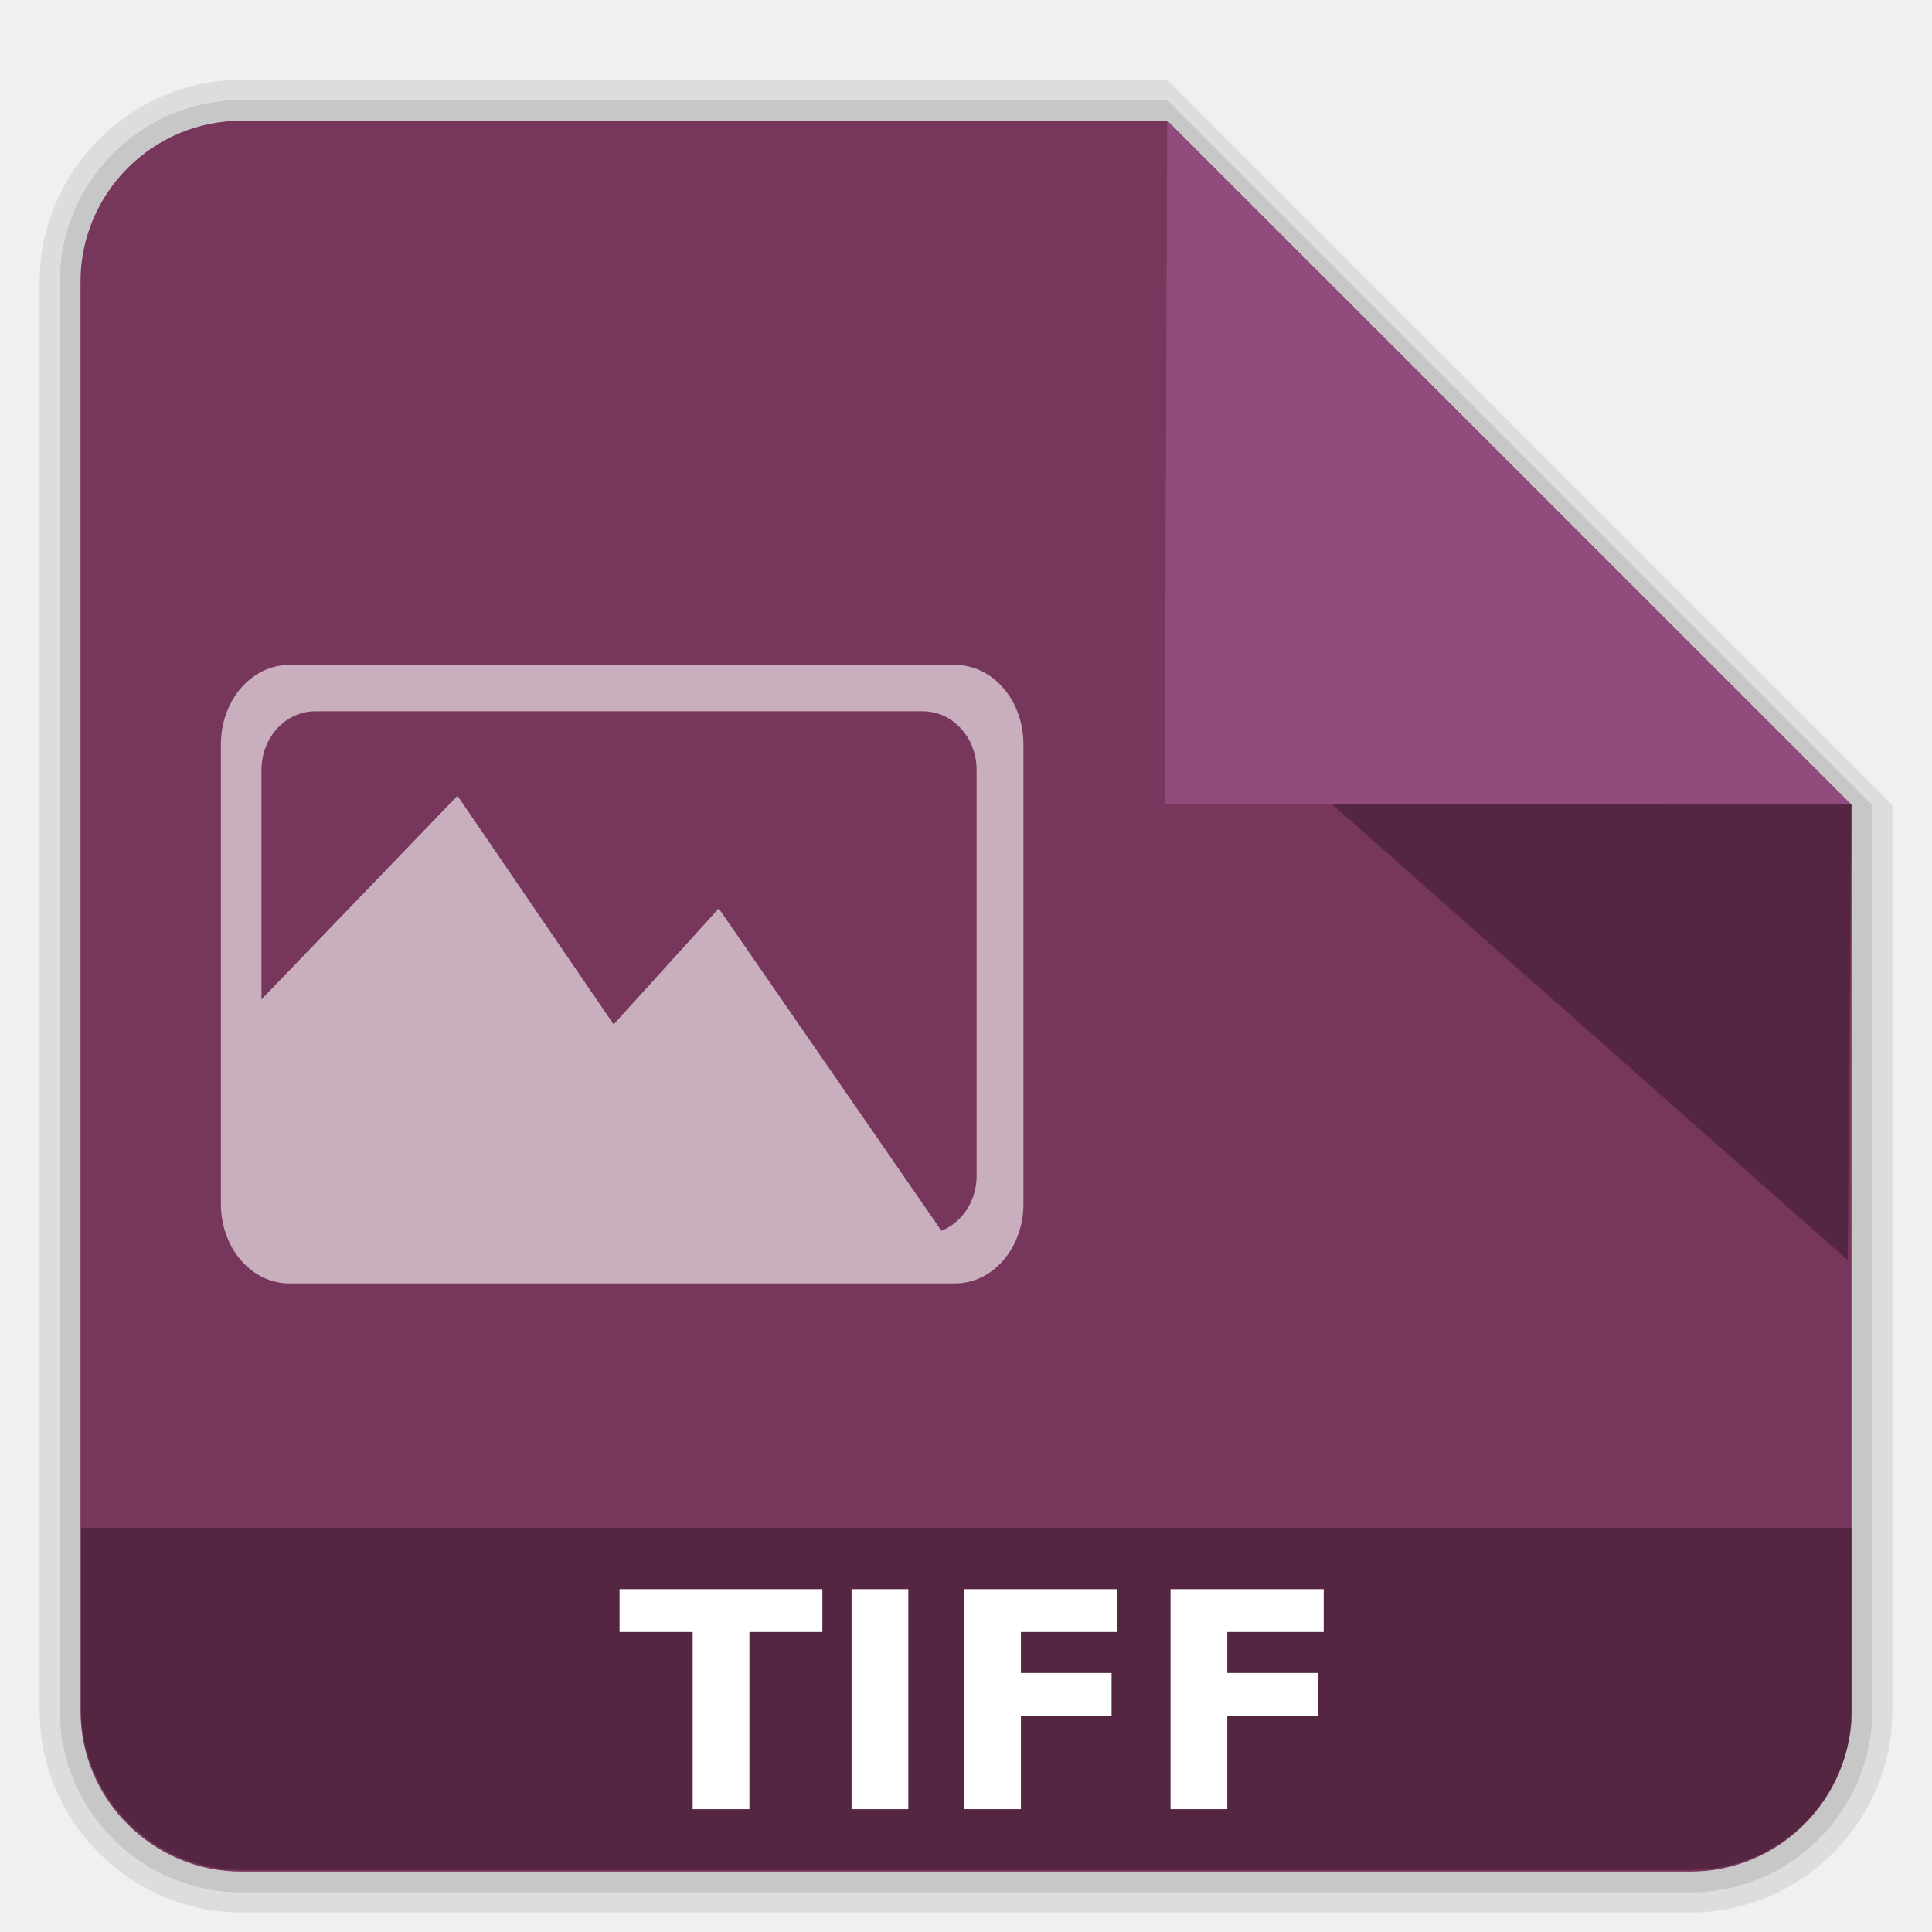
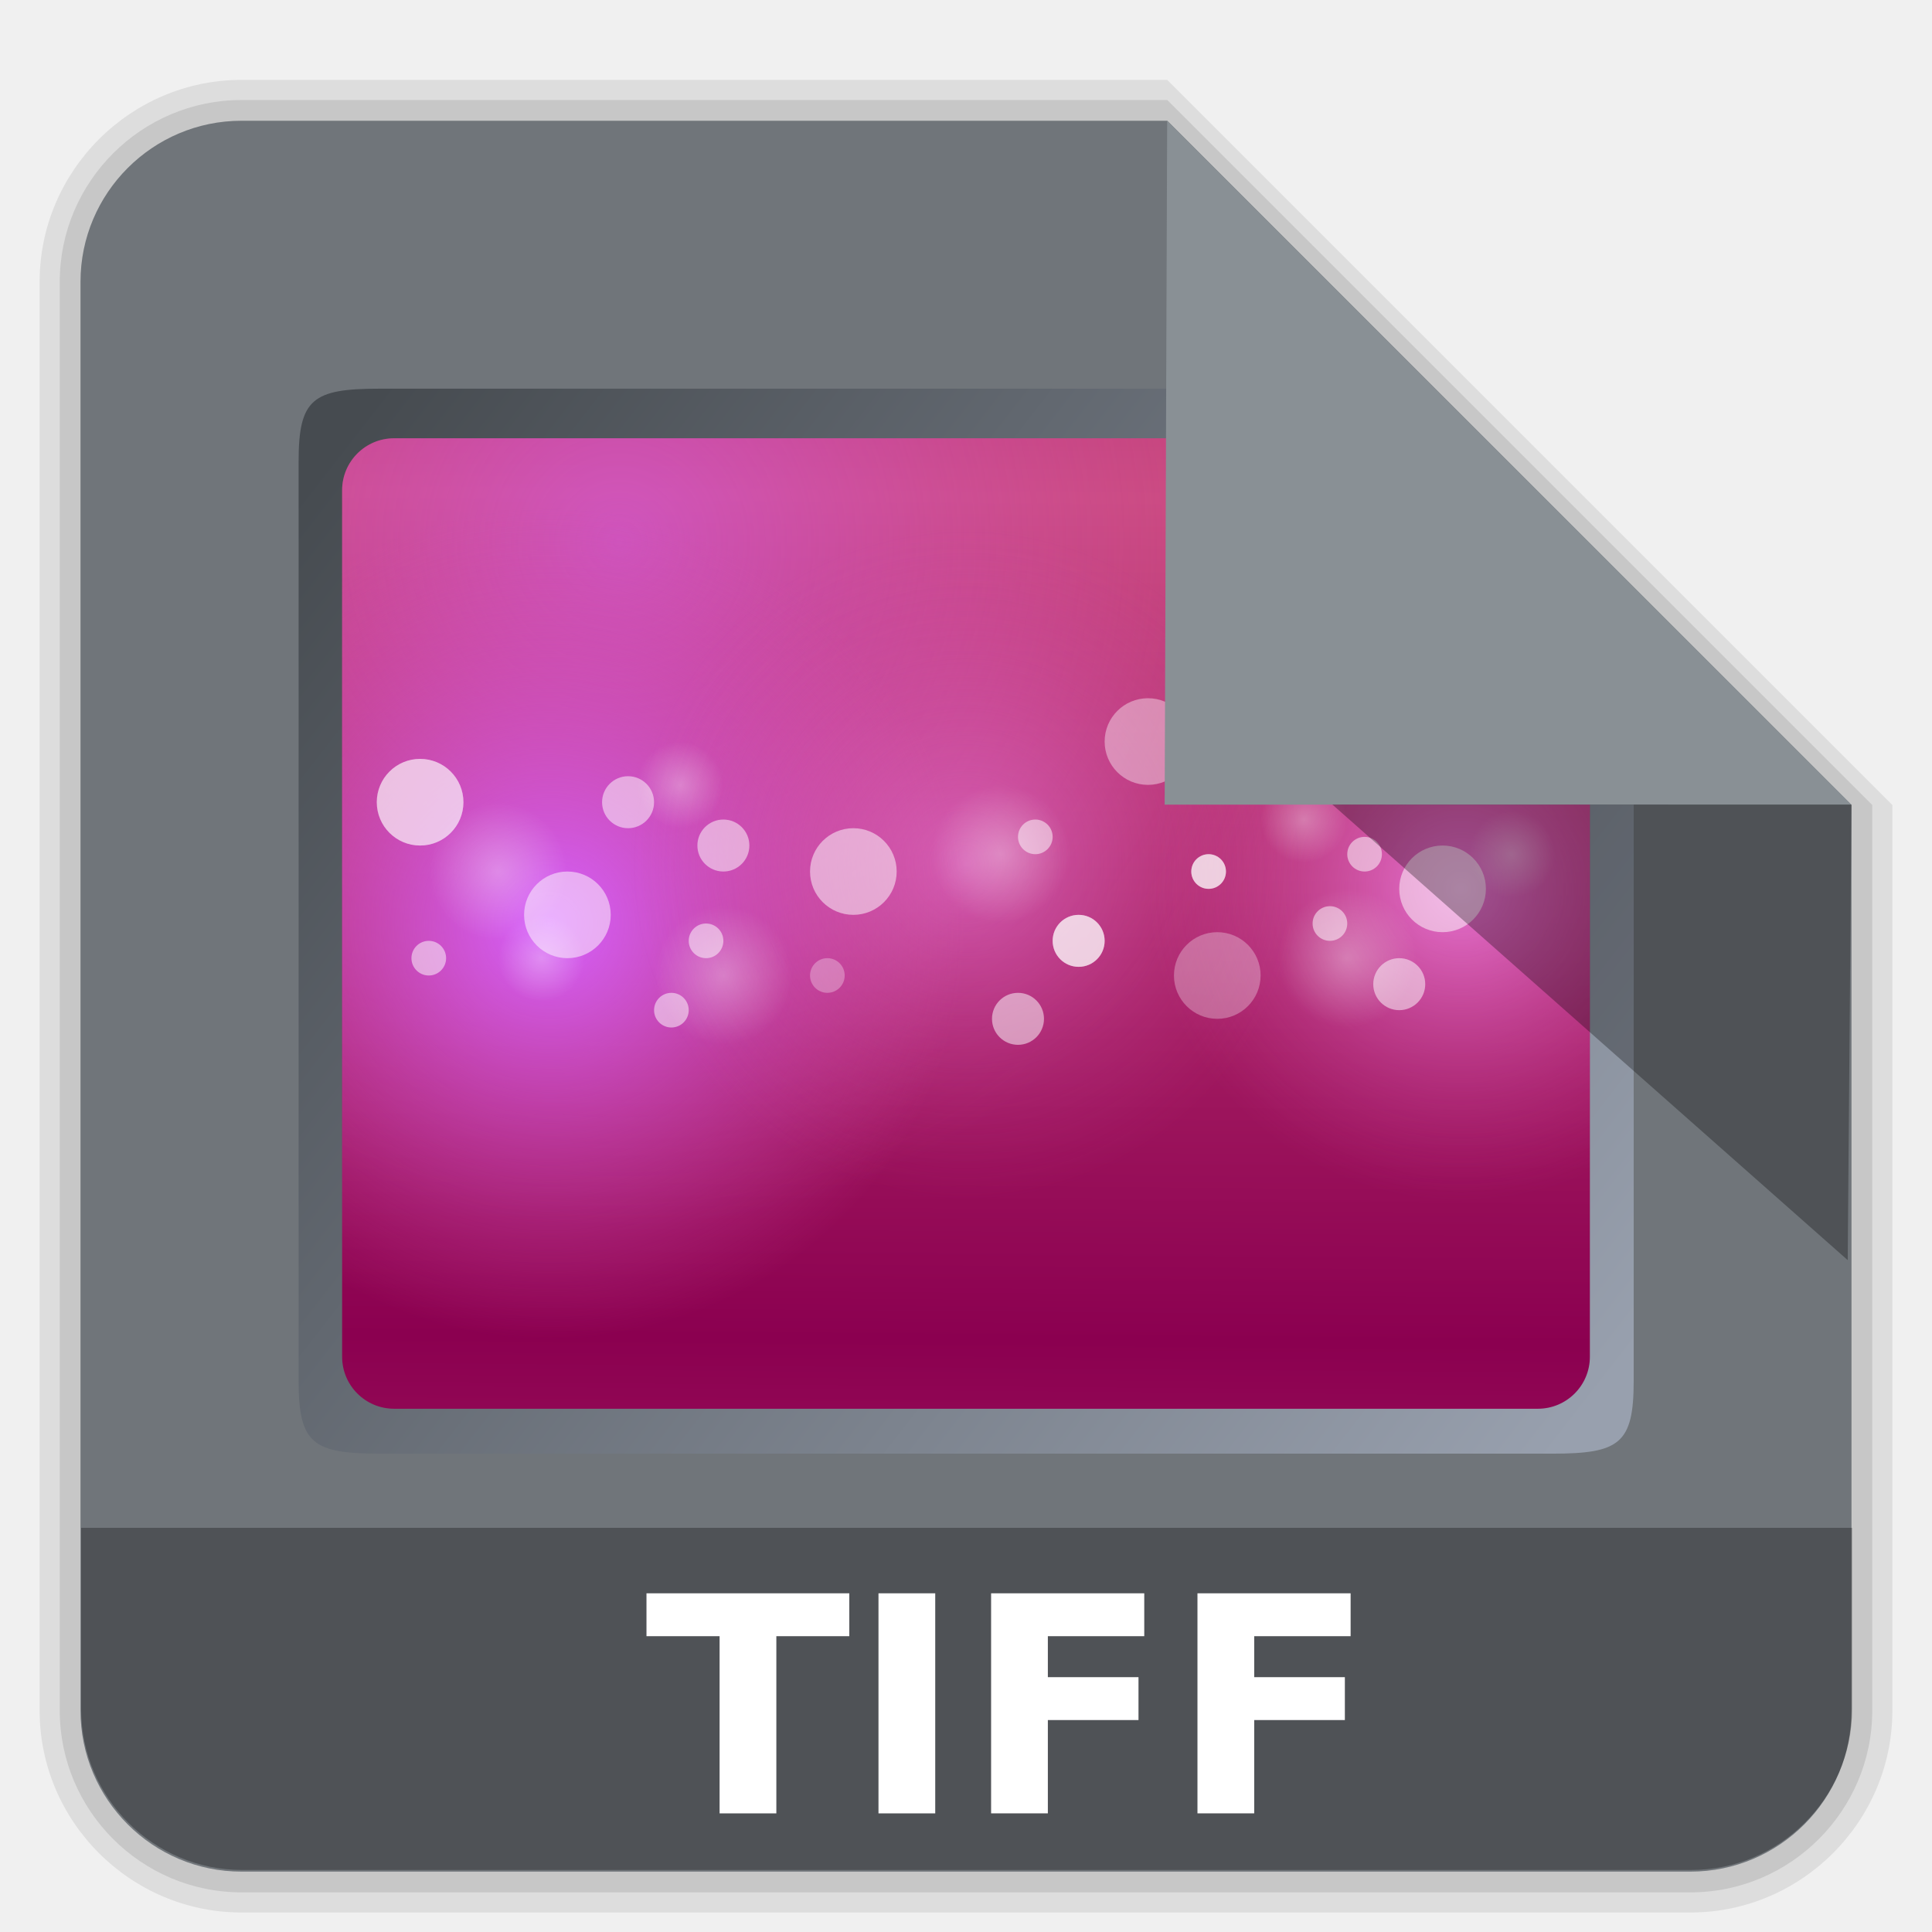
- <svg xmlns="http://www.w3.org/2000/svg" xmlns:xlink="http://www.w3.org/1999/xlink" version="1.0" width="96" height="96" id="svg2408" style="display:inline">
+ <svg xmlns="http://www.w3.org/2000/svg" xmlns:xlink="http://www.w3.org/1999/xlink" style="display:inline" id="svg2408" height="96" width="96" version="1.0">
  <defs id="defs2410">
+     <linearGradient id="linearGradient4738">
+       <stop id="stop4734" style="stop-color:#ff96ff;stop-opacity:1" offset="0" />
+       <stop id="stop4736" style="stop-color:#d651aa;stop-opacity:0" offset="1" />
+     </linearGradient>
+     <linearGradient id="linearGradient4732">
+       <stop offset="0" style="stop-color:#d661ff;stop-opacity:1" id="stop4728" />
+       <stop offset="1" style="stop-color:#d651aa;stop-opacity:0" id="stop4730" />
+     </linearGradient>
+     <linearGradient id="linearGradient4693">
+       <stop id="stop4689" style="stop-color:#00ee5b;stop-opacity:1" offset="0" />
+       <stop id="stop4691" style="stop-color:#009c2f;stop-opacity:0" offset="1" />
+     </linearGradient>
+     <linearGradient id="linearGradient4668">
+       <stop offset="0" style="stop-color:#ffcb00;stop-opacity:1" id="stop4664" />
+       <stop offset="1" style="stop-color:#ff9c00;stop-opacity:0" id="stop4666" />
+     </linearGradient>
+     <linearGradient id="linearGradient4662">
+       <stop offset="0" style="stop-color:#ca4a7d;stop-opacity:1" id="stop4658" />
+       <stop offset="1" style="stop-color:#8b0050;stop-opacity:1" id="stop4660" />
+     </linearGradient>
+     <linearGradient id="linearGradient5231">
+       <stop id="stop5227" offset="0" style="stop-color:#464b50;stop-opacity:1" />
+       <stop id="stop5229" offset="1" style="stop-color:#98a0ae;stop-opacity:1" />
+     </linearGradient>
+     <linearGradient id="linearGradient5139">
+       <stop id="stop5135" style="stop-color:#50d8f5;stop-opacity:1" offset="0" />
+       <stop id="stop5137" style="stop-color:#2ca5c2;stop-opacity:0" offset="1" />
+     </linearGradient>
+     <linearGradient id="linearGradient5133">
+       <stop id="stop5129" style="stop-color:#4a7aff;stop-opacity:1" offset="0" />
+       <stop id="stop5131" style="stop-color:#0c577f;stop-opacity:1" offset="1" />
+     </linearGradient>
    <linearGradient id="linearGradient3668">
-       <stop id="stop3670" style="stop-color:#dacaef;stop-opacity:1" offset="0" />
-       <stop id="stop3672" style="stop-color:#ece3f7;stop-opacity:1" offset="1" />
+       <stop offset="0" style="stop-color:#dacaef;stop-opacity:1" id="stop3670" />
+       <stop offset="1" style="stop-color:#ece3f7;stop-opacity:1" id="stop3672" />
    </linearGradient>
    <linearGradient id="linearGradient3712">
-       <stop id="stop3714" style="stop-color:#5e4389;stop-opacity:1" offset="0" />
-       <stop id="stop3716" style="stop-color:#8568b5;stop-opacity:1" offset="1" />
-     </linearGradient>
-     <linearGradient x1="45.448" y1="92.54" x2="45.448" y2="7.017" id="ButtonShadow" gradientUnits="userSpaceOnUse" gradientTransform="scale(1.005865,0.994169)">
-       <stop id="stop3750" style="stop-color:#000000;stop-opacity:1" offset="0" />
-       <stop id="stop3752" style="stop-color:#000000;stop-opacity:0.588" offset="1" />
+       <stop offset="0" style="stop-color:#5e4389;stop-opacity:1" id="stop3714" />
+       <stop offset="1" style="stop-color:#8568b5;stop-opacity:1" id="stop3716" />
+     </linearGradient>
+     <linearGradient gradientTransform="scale(1.005865,0.994169)" gradientUnits="userSpaceOnUse" id="ButtonShadow" y2="7.017" x2="45.448" y1="92.54" x1="45.448">
+       <stop offset="0" style="stop-color:#000000;stop-opacity:1" id="stop3750" />
+       <stop offset="1" style="stop-color:#000000;stop-opacity:0.588" id="stop3752" />
    </linearGradient>
    <linearGradient id="linearGradient3700">
-       <stop id="stop3702" style="stop-color:#ebebeb;stop-opacity:1" offset="0" />
-       <stop id="stop3704" style="stop-color:#fafafa;stop-opacity:1" offset="1" />
-     </linearGradient>
-     <linearGradient x1="48" y1="90" x2="48" y2="5.988" id="linearGradient3706" xlink:href="#linearGradient3700" gradientUnits="userSpaceOnUse" />
-     <filter color-interpolation-filters="sRGB" id="filter3174">
-       <feGaussianBlur id="feGaussianBlur3176" stdDeviation="1.71" />
+       <stop offset="0" style="stop-color:#ebebeb;stop-opacity:1" id="stop3702" />
+       <stop offset="1" style="stop-color:#fafafa;stop-opacity:1" id="stop3704" />
+     </linearGradient>
+     <linearGradient gradientUnits="userSpaceOnUse" xlink:href="#linearGradient3700" id="linearGradient3706" y2="5.988" x2="48" y1="90" x1="48" />
+     <filter id="filter3174" color-interpolation-filters="sRGB">
+       <feGaussianBlur stdDeviation="1.71" id="feGaussianBlur3176" />
    </filter>
-     <linearGradient x1="45.448" y1="92.54" x2="45.448" y2="7.017" id="ButtonShadow-0" gradientUnits="userSpaceOnUse" gradientTransform="matrix(1.005865,0,0,0.994169,100,0)">
-       <stop id="stop3750-8" style="stop-color:#000000;stop-opacity:1" offset="0" />
-       <stop id="stop3752-5" style="stop-color:#000000;stop-opacity:0.588" offset="1" />
-     </linearGradient>
-     <linearGradient x1="32.251" y1="6.132" x2="32.251" y2="90.239" id="linearGradient3780" xlink:href="#ButtonShadow-0" gradientUnits="userSpaceOnUse" gradientTransform="matrix(1.02381,0,0,1.011905,-1.142857,-98.07143)" />
-     <linearGradient x1="32.251" y1="6.132" x2="32.251" y2="90.239" id="linearGradient3772" xlink:href="#ButtonShadow-0" gradientUnits="userSpaceOnUse" gradientTransform="matrix(1.02381,0,0,1.011905,-1.142857,-98.07143)" />
-     <linearGradient x1="32.251" y1="6.132" x2="32.251" y2="90.239" id="linearGradient3725" xlink:href="#ButtonShadow-0" gradientUnits="userSpaceOnUse" gradientTransform="matrix(1.02381,0,0,1.011905,-1.142857,-98.07143)" />
-     <linearGradient x1="32.251" y1="6.132" x2="32.251" y2="90.239" id="linearGradient3721" xlink:href="#ButtonShadow-0" gradientUnits="userSpaceOnUse" gradientTransform="translate(0,-97)" />
-     <linearGradient x1="32.251" y1="6.132" x2="32.251" y2="90.239" id="linearGradient3760" xlink:href="#ButtonShadow-0" gradientUnits="userSpaceOnUse" gradientTransform="matrix(1.02381,0,0,1.011905,-1.142857,-98.07143)" />
+     <linearGradient gradientTransform="matrix(1.005865,0,0,0.994169,100,0)" gradientUnits="userSpaceOnUse" id="ButtonShadow-0" y2="7.017" x2="45.448" y1="92.54" x1="45.448">
+       <stop offset="0" style="stop-color:#000000;stop-opacity:1" id="stop3750-8" />
+       <stop offset="1" style="stop-color:#000000;stop-opacity:0.588" id="stop3752-5" />
+     </linearGradient>
+     <linearGradient gradientTransform="matrix(1.02381,0,0,1.011905,-1.142857,-98.07143)" gradientUnits="userSpaceOnUse" xlink:href="#ButtonShadow-0" id="linearGradient3780" y2="90.239" x2="32.251" y1="6.132" x1="32.251" />
+     <linearGradient gradientTransform="matrix(1.02381,0,0,1.011905,-1.142857,-98.07143)" gradientUnits="userSpaceOnUse" xlink:href="#ButtonShadow-0" id="linearGradient3772" y2="90.239" x2="32.251" y1="6.132" x1="32.251" />
+     <linearGradient gradientTransform="matrix(1.02381,0,0,1.011905,-1.142857,-98.07143)" gradientUnits="userSpaceOnUse" xlink:href="#ButtonShadow-0" id="linearGradient3725" y2="90.239" x2="32.251" y1="6.132" x1="32.251" />
+     <linearGradient gradientTransform="translate(0,-97)" gradientUnits="userSpaceOnUse" xlink:href="#ButtonShadow-0" id="linearGradient3721" y2="90.239" x2="32.251" y1="6.132" x1="32.251" />
+     <linearGradient gradientTransform="matrix(1.02381,0,0,1.011905,-1.142857,-98.07143)" gradientUnits="userSpaceOnUse" xlink:href="#ButtonShadow-0" id="linearGradient3760" y2="90.239" x2="32.251" y1="6.132" x1="32.251" />
    <linearGradient id="linearGradient3737-1">
-       <stop id="stop3739-9" style="stop-color:#ffffff;stop-opacity:1" offset="0" />
-       <stop id="stop3741-3" style="stop-color:#ffffff;stop-opacity:0" offset="1" />
-     </linearGradient>
-     <radialGradient cx="48" cy="90.172" r="42" fx="48" fy="90.172" id="radialGradient2886" xlink:href="#linearGradient3737-0" gradientUnits="userSpaceOnUse" gradientTransform="matrix(1.157313,0,0,0.9959077,-7.551021,0.1971319)" />
+       <stop offset="0" style="stop-color:#ffffff;stop-opacity:1" id="stop3739-9" />
+       <stop offset="1" style="stop-color:#ffffff;stop-opacity:0" id="stop3741-3" />
+     </linearGradient>
+     <radialGradient gradientTransform="matrix(1.157313,0,0,0.9959077,-7.551021,0.1971319)" gradientUnits="userSpaceOnUse" xlink:href="#linearGradient3737-0" id="radialGradient2886" fy="90.172" fx="48" r="42" cy="90.172" cx="48" />
    <linearGradient id="linearGradient3737-0">
-       <stop id="stop3739-6" style="stop-color:#ffffff;stop-opacity:1" offset="0" />
-       <stop id="stop3741-0" style="stop-color:#ffffff;stop-opacity:0" offset="1" />
-     </linearGradient>
-     <linearGradient x1="36.357" y1="6" x2="36.357" y2="63.893" id="linearGradient3923" xlink:href="#linearGradient3737-1" gradientUnits="userSpaceOnUse" />
-     <linearGradient x1="48.81" y1="78.173" x2="48.81" y2="18.129" id="linearGradient3718" xlink:href="#linearGradient3712" gradientUnits="userSpaceOnUse" />
-     <linearGradient x1="61.405" y1="60.062" x2="34.537" y2="44.55" id="linearGradient3674" xlink:href="#linearGradient3668" gradientUnits="userSpaceOnUse" />
+       <stop offset="0" style="stop-color:#ffffff;stop-opacity:1" id="stop3739-6" />
+       <stop offset="1" style="stop-color:#ffffff;stop-opacity:0" id="stop3741-0" />
+     </linearGradient>
+     <linearGradient gradientUnits="userSpaceOnUse" xlink:href="#linearGradient3737-1" id="linearGradient3923" y2="63.893" x2="36.357" y1="6" x1="36.357" />
+     <linearGradient gradientUnits="userSpaceOnUse" xlink:href="#linearGradient3712" id="linearGradient3718" y2="18.129" x2="48.81" y1="78.173" x1="48.81" />
+     <linearGradient gradientUnits="userSpaceOnUse" xlink:href="#linearGradient3668" id="linearGradient3674" y2="44.55" x2="34.537" y1="60.062" x1="61.405" />
    <linearGradient id="linearGradient3737-9">
-       <stop id="stop3739-2" style="stop-color:#ffffff;stop-opacity:1" offset="0" />
-       <stop id="stop3741-1" style="stop-color:#ffffff;stop-opacity:0" offset="1" />
+       <stop offset="0" style="stop-color:#ffffff;stop-opacity:1" id="stop3739-2" />
+       <stop offset="1" style="stop-color:#ffffff;stop-opacity:0" id="stop3741-1" />
    </linearGradient>
    <clipPath id="clipPath3613">
-       <rect width="84" height="84" rx="6" ry="6" x="6" y="6" id="rect3615" style="fill:#ffffff;fill-opacity:1;fill-rule:nonzero;stroke:none" />
+       <rect style="fill:#ffffff;fill-opacity:1;fill-rule:nonzero;stroke:none" id="rect3615" y="6" x="6" ry="6" rx="6" height="84" width="84" />
    </clipPath>
-     <filter x="-0.192" y="-0.192" width="1.384" height="1.384" color-interpolation-filters="sRGB" id="filter3794">
-       <feGaussianBlur id="feGaussianBlur3796" stdDeviation="5.28" />
+     <filter id="filter3794" color-interpolation-filters="sRGB" height="1.384" width="1.384" y="-0.192" x="-0.192">
+       <feGaussianBlur stdDeviation="5.28" id="feGaussianBlur3796" />
    </filter>
-     <linearGradient x1="48" y1="20.221" x2="48" y2="138.661" id="linearGradient3707" xlink:href="#linearGradient3737-9" gradientUnits="userSpaceOnUse" />
-     <linearGradient gradientTransform="matrix(0.7390175,0,0,0.8320091,-0.4385423,1.015339)" x1="56.634" y1="89.164" x2="56.634" y2="6.398" id="linearGradient3203" xlink:href="#linearGradient3174" gradientUnits="userSpaceOnUse" />
+     <linearGradient gradientUnits="userSpaceOnUse" xlink:href="#linearGradient3737-9" id="linearGradient3707" y2="138.661" x2="48" y1="20.221" x1="48" />
+     <linearGradient gradientUnits="userSpaceOnUse" xlink:href="#linearGradient3174" id="linearGradient3203" y2="6.398" x2="56.634" y1="89.164" x1="56.634" gradientTransform="matrix(0.7390175,0,0,0.8320091,-0.4385423,1.015339)" />
    <linearGradient id="linearGradient3174">
-       <stop id="stop3176" style="stop-color:#ff493b;stop-opacity:1" offset="0" />
-       <stop id="stop3178" style="stop-color:#ff7251;stop-opacity:1" offset="1" />
-     </linearGradient>
+       <stop offset="0" style="stop-color:#ff493b;stop-opacity:1" id="stop3176" />
+       <stop offset="1" style="stop-color:#ff7251;stop-opacity:1" id="stop3178" />
+     </linearGradient>
+     <clipPath id="clipPath2941">
+       <rect style="color:#000000;display:inline;overflow:visible;visibility:visible;opacity:0.652;fill:#ff0000;fill-opacity:1;fill-rule:nonzero;stroke:none;stroke-width:1;marker:none;enable-background:accumulate" id="rect2943" y="20" x="12" ry="3" rx="3" height="56" width="72" />
+     </clipPath>
+     <linearGradient gradientTransform="translate(0,66)" spreadMethod="reflect" gradientUnits="userSpaceOnUse" xlink:href="#linearGradient3940" id="linearGradient3938" y2="72" x2="48" y1="48" x1="48" />
+     <linearGradient id="linearGradient3940">
+       <stop offset="0" style="stop-color:#96c924;stop-opacity:1" id="stop3942" />
+       <stop offset="1" style="stop-color:#20691d;stop-opacity:1" id="stop3944" />
+     </linearGradient>
+     <radialGradient gradientTransform="matrix(2.466847,0,0,2.466847,-117.4655,-38.89924)" gradientUnits="userSpaceOnUse" xlink:href="#linearGradient3740" id="radialGradient3934" fy="24" fx="56" r="16" cy="24" cx="56" />
+     <linearGradient id="linearGradient3740">
+       <stop offset="0" style="stop-color:#3391aa;stop-opacity:1" id="stop3743" />
+       <stop offset="1" style="stop-color:#2c606a;stop-opacity:0" id="stop3746" />
+     </linearGradient>
+     <radialGradient gradientTransform="matrix(0.9260636,0,0,0.9260636,13.15577,-5.739404)" gradientUnits="userSpaceOnUse" xlink:href="#linearGradient3739" id="radialGradient3867" fy="49.721" fx="60.563" r="19.437" cy="49.721" cx="60.563" />
+     <linearGradient id="linearGradient3739">
+       <stop offset="0" style="stop-color:#e1d683;stop-opacity:1" id="stop3742" />
+       <stop offset="1" style="stop-color:#c6d76d;stop-opacity:0" id="stop3745" />
+     </linearGradient>
+     <radialGradient gradientTransform="translate(-105.3038,-21.75259)" gradientUnits="userSpaceOnUse" xlink:href="#linearGradient3739" id="radialGradient3747" fy="64.058" fx="47.977" r="24.023" cy="64.058" cx="47.977" />
+     <radialGradient gradientTransform="translate(-19.88492,-10.85268)" gradientUnits="userSpaceOnUse" xlink:href="#linearGradient3928" id="radialGradient3758" fy="49.721" fx="60.563" r="19.437" cy="49.721" cx="60.563" />
+     <linearGradient id="linearGradient3928">
+       <stop offset="0" style="stop-color:#e9842b;stop-opacity:1" id="stop3930" />
+       <stop offset="1" style="stop-color:#efae16;stop-opacity:0" id="stop3932" />
+     </linearGradient>
+     <radialGradient gradientTransform="matrix(1.6,0,0,1.6,-50.92203,-17.35413)" gradientUnits="userSpaceOnUse" xlink:href="#linearGradient3737-1" id="radialGradient3833" fy="37.5" fx="58.5" r="2.5" cy="37.5" cx="58.5" />
+     <radialGradient gradientTransform="matrix(1.6,0,0,1.6,-30.92203,-11.35413)" gradientUnits="userSpaceOnUse" xlink:href="#linearGradient3737-1" id="radialGradient3837" fy="37.5" fx="58.5" r="2.5" cy="37.5" cx="58.5" />
+     <radialGradient gradientTransform="matrix(1.6,0,0,1.6,-79.92203,-16.35413)" gradientUnits="userSpaceOnUse" xlink:href="#linearGradient3737-1" id="radialGradient3841" fy="37.5" fx="58.5" r="2.5" cy="37.5" cx="58.5" />
+     <radialGradient gradientTransform="matrix(1.6,0,0,1.6,-66.92203,-10.35413)" gradientUnits="userSpaceOnUse" xlink:href="#linearGradient3737-1" id="radialGradient3845" fy="37.5" fx="58.5" r="2.5" cy="37.5" cx="58.5" />
+     <radialGradient gradientTransform="translate(-34.32203,1.145867)" gradientUnits="userSpaceOnUse" xlink:href="#linearGradient3737-1" id="radialGradient3849" fy="37.5" fx="58.5" r="2.5" cy="37.5" cx="58.5" />
+     <radialGradient gradientTransform="translate(1.677966,3.145867)" gradientUnits="userSpaceOnUse" xlink:href="#linearGradient3737-1" id="radialGradient3853" fy="37.5" fx="58.5" r="2.5" cy="37.5" cx="58.5" />
+     <radialGradient gradientTransform="translate(13.67797,5.145867)" gradientUnits="userSpaceOnUse" xlink:href="#linearGradient3737-1" id="radialGradient3857" fy="37.5" fx="58.5" r="2.5" cy="37.5" cx="58.5" />
+     <radialGradient gradientTransform="translate(-42.32203,11.14587)" gradientUnits="userSpaceOnUse" xlink:href="#linearGradient3737-1" id="radialGradient3861" fy="37.5" fx="58.5" r="2.5" cy="37.5" cx="58.5" />
+     <radialGradient gradientTransform="translate(-15.82611,-10.67491)" gradientUnits="userSpaceOnUse" xlink:href="#linearGradient3737-1" id="radialGradient3857-6" fy="37.5" fx="58.5" r="2.5" cy="37.5" cx="58.5" />
+     <radialGradient gradientTransform="translate(-27.82611,-12.67491)" gradientUnits="userSpaceOnUse" xlink:href="#linearGradient3737-1" id="radialGradient3853-2" fy="37.5" fx="58.5" r="2.5" cy="37.5" cx="58.5" />
+     <radialGradient gradientTransform="matrix(1.6,0,0,1.6,-60.42611,-27.17491)" gradientUnits="userSpaceOnUse" xlink:href="#linearGradient3737-1" id="radialGradient3837-2" fy="37.5" fx="58.5" r="2.5" cy="37.5" cx="58.5" />
+     <radialGradient gradientTransform="matrix(1.6,0,0,1.6,-80.42611,-33.17491)" gradientUnits="userSpaceOnUse" xlink:href="#linearGradient3737-1" id="radialGradient3833-6" fy="37.5" fx="58.5" r="2.5" cy="37.5" cx="58.5" />
+     <clipPath id="clipPath2941-6">
+       <rect style="color:#000000;display:inline;overflow:visible;visibility:visible;opacity:0.652;fill:#ff0000;fill-opacity:1;fill-rule:nonzero;stroke:none;stroke-width:1;marker:none;enable-background:accumulate" id="rect2943-1" y="20" x="12" ry="3" rx="3" height="56" width="72" />
+     </clipPath>
+     <linearGradient spreadMethod="reflect" gradientUnits="userSpaceOnUse" xlink:href="#linearGradient4662" id="linearGradient3938-5" y2="72" x2="48" y1="23.39" x1="48.407" />
+     <radialGradient gradientUnits="userSpaceOnUse" xlink:href="#linearGradient4732" id="radialGradient3934-7" fy="24" fx="56" r="16" cy="24" cx="56" />
+     <radialGradient gradientUnits="userSpaceOnUse" xlink:href="#linearGradient4738" id="radialGradient3867-6" fy="49.721" fx="60.563" r="19.437" cy="49.721" cx="60.563" />
+     <radialGradient gradientUnits="userSpaceOnUse" xlink:href="#linearGradient4732" id="radialGradient3747-7" fy="64.058" fx="47.977" r="24.023" cy="64.058" cx="47.977" />
+     <radialGradient gradientUnits="userSpaceOnUse" xlink:href="#linearGradient4738" id="radialGradient3758-4" fy="49.721" fx="60.563" r="19.437" cy="49.721" cx="60.563" />
+     <radialGradient gradientUnits="userSpaceOnUse" xlink:href="#linearGradient3737-1" id="radialGradient3833-5" fy="37.5" fx="58.5" r="2.5" cy="37.5" cx="58.5" />
+     <radialGradient gradientUnits="userSpaceOnUse" xlink:href="#linearGradient3737-1" id="radialGradient3837-4" fy="37.5" fx="58.5" r="2.5" cy="37.5" cx="58.5" />
+     <radialGradient gradientUnits="userSpaceOnUse" xlink:href="#linearGradient3737-1" id="radialGradient3841-7" fy="37.5" fx="58.5" r="2.5" cy="37.5" cx="58.5" />
+     <radialGradient gradientUnits="userSpaceOnUse" xlink:href="#linearGradient3737-1" id="radialGradient3845-4" fy="37.5" fx="58.5" r="2.5" cy="37.5" cx="58.5" />
+     <radialGradient gradientUnits="userSpaceOnUse" xlink:href="#linearGradient3737-1" id="radialGradient3849-4" fy="37.5" fx="58.5" r="2.5" cy="37.5" cx="58.5" />
+     <radialGradient gradientUnits="userSpaceOnUse" xlink:href="#linearGradient3737-1" id="radialGradient3853-3" fy="37.5" fx="58.5" r="2.5" cy="37.5" cx="58.5" />
+     <radialGradient gradientUnits="userSpaceOnUse" xlink:href="#linearGradient3737-1" id="radialGradient3857-0" fy="37.5" fx="58.5" r="2.5" cy="37.5" cx="58.5" />
+     <radialGradient gradientUnits="userSpaceOnUse" xlink:href="#linearGradient3737-1" id="radialGradient3861-7" fy="37.5" fx="58.5" r="2.5" cy="37.5" cx="58.5" />
+     <linearGradient spreadMethod="reflect" gradientUnits="userSpaceOnUse" xlink:href="#linearGradient5133" id="linearGradient3938-5-6" y2="72" x2="48" y1="23.39" x1="48.407" gradientTransform="translate(33.62953,25.83771)" />
+     <linearGradient spreadMethod="reflect" gradientUnits="userSpaceOnUse" xlink:href="#linearGradient5133" id="linearGradient3938-5-3" y2="72" x2="48" y1="23.39" x1="48.407" gradientTransform="translate(-27.63477,-3.807547)" />
+     <linearGradient gradientUnits="userSpaceOnUse" y2="70" x2="79" y1="21.778" x1="17" id="linearGradient5233" xlink:href="#linearGradient5231" />
  </defs>
-   <g id="layer7" style="display:inline">
-     <path style="display:inline;opacity:0.08;fill:#000000;fill-opacity:1;fill-rule:nonzero;stroke:none" id="path3786" d="M 12,95.031 C 6.489,95.031 1.969,90.511 1.969,85 l 0,-71 C 1.969,8.489 6.489,3.969 12,3.969 l 46,0 L 94.031,40 l 0,45 c 0,5.511 -4.52,10.031 -10.031,10.031 z" />
-     <path d="M 12,94.031 C 7.028,94.031 2.969,89.972 2.969,85 l 0,-71 C 2.969,9.028 7.028,4.969 12,4.969 l 46,0 L 93.031,40 l 0,45 c 0,4.972 -4.06,9.031 -9.031,9.031 z" id="path3778" style="display:inline;opacity:0.1;fill:#000000;fill-opacity:1;fill-rule:nonzero;stroke:none" />
-     <path style="display:inline;opacity:1;fill:#77365c;fill-opacity:1;fill-rule:nonzero;stroke:none" id="path3770" d="M 12,93 C 7.591,93 4,89.409 4,85 L 4,14 C 4,9.591 7.591,6 12,6 l 46,0 34,34 0,45 c 0,4.409 -3.591,8 -8,8 z" />
+   <g style="display:inline" id="layer7">
+     <path d="M 12,95.031 C 6.489,95.031 1.969,90.511 1.969,85 l 0,-71 C 1.969,8.489 6.489,3.969 12,3.969 l 46,0 L 94.031,40 l 0,45 c 0,5.511 -4.52,10.031 -10.031,10.031 z" id="path3786" style="display:inline;opacity:0.08;fill:#000000;fill-opacity:1;fill-rule:nonzero;stroke:none" />
+     <path style="display:inline;opacity:0.1;fill:#000000;fill-opacity:1;fill-rule:nonzero;stroke:none" id="path3778" d="M 12,94.031 C 7.028,94.031 2.969,89.972 2.969,85 l 0,-71 C 2.969,9.028 7.028,4.969 12,4.969 l 46,0 L 93.031,40 l 0,45 c 0,4.972 -4.06,9.031 -9.031,9.031 z" />
+     <path d="M 12,93 C 7.591,93 4,89.409 4,85 V 14 C 4,9.591 7.591,6 12,6 h 46 l 34,34 v 45 c 0,4.409 -3.591,8 -8,8 z" id="path3770" style="display:inline;opacity:1;fill:#70757a;fill-opacity:1;fill-rule:nonzero;stroke:none;stroke-width:4;stroke-miterlimit:4;stroke-dasharray:none;stroke-opacity:0.532;paint-order:normal" />
+     <path id="path3770-36" d="m -104,6 c -4.409,0 -8,3.591 -8,8 v 71 c 0,4.409 3.591,8 8,8 h 72 c 4.409,0 8,-3.591 8,-8 V 40 L -58,6 Z m 4.355,5.971 h 42.5 l 25.5,27.5 V 71.617 L -53.092,50.926 -62.785,61.957 -83.586,35.715 -105.645,64.078 V 17.971 c 0,-3.307 2.697,-6.155 6,-6 z" style="display:inline;opacity:0.3;fill:#ffffff;fill-opacity:1;fill-rule:nonzero;stroke:none;stroke-width:4;stroke-miterlimit:4;stroke-dasharray:none;stroke-opacity:0.532;paint-order:normal" />
+     <path d="m 18.869,72.231 c -3.324,0 -4.031,-0.498 -4.031,-3.609 V 22.922 c 0,-3.111 0.707,-3.609 4.031,-3.609 H 63.085 l 18.092,16.934 v 32.375 c 0,3.111 -0.707,3.609 -4.031,3.609 z" id="path3770-2" style="display:inline;opacity:1;fill:url(#linearGradient5233);fill-opacity:1;fill-rule:nonzero;stroke:none;stroke-width:2.917;stroke-miterlimit:4;stroke-dasharray:none;stroke-opacity:0.532;paint-order:normal" />
+     <g id="g3871-8" clip-path="url(#clipPath2941-6)" style="display:inline;stroke:#2ca5c2;stroke-opacity:0" transform="matrix(0.8611111,0,0,0.8611111,6.666667,4.555559)">
+       <path id="rect3966" d="M 12,20 H 62 L 84,40 V 76 H 12 Z" style="color:#000000;display:inline;overflow:visible;visibility:visible;fill:url(#linearGradient3938-5);fill-opacity:1;fill-rule:nonzero;stroke:none;stroke-width:1;stroke-linejoin:round;stroke-opacity:1;marker:none;paint-order:stroke fill markers;enable-background:accumulate" />
+       <path style="color:#000000;display:inline;overflow:visible;visibility:visible;opacity:0.5;fill:url(#radialGradient3934-7);fill-opacity:1.0;fill-rule:nonzero;stroke:#2ca5c2;stroke-width:1;stroke-opacity:0;marker:none;enable-background:accumulate" id="path3918" transform="matrix(2.466847,0,0,2.466847,-110.1434,-33.20432)" d="m 72,24 a 16,16 0 1 1 -32,0 16,16 0 1 1 32,0 z" />
+       <path style="color:#000000;display:inline;overflow:visible;visibility:visible;opacity:0.697;fill:url(#radialGradient3867-6);fill-opacity:1.0;fill-rule:nonzero;stroke:#2ca5c2;stroke-width:1;stroke-opacity:0;marker:none;enable-background:accumulate" id="path3865" transform="matrix(0.9260636,0,0,0.9260636,20.47781,-0.04448889)" d="m 80,49.721 a 19.437,19.437 0 1 1 -38.874,0 19.437,19.437 0 1 1 38.874,0 z" />
+       <path style="color:#000000;display:inline;overflow:visible;visibility:visible;fill:url(#radialGradient3747-7);fill-opacity:1;fill-rule:nonzero;stroke:#2ca5c2;stroke-width:1;stroke-opacity:0;marker:none;enable-background:accumulate" id="path3737" transform="translate(-24,-16.05767)" d="m 72,64.058 a 24.023,24.023 0 1 1 -48.045,0 24.023,24.023 0 1 1 48.045,0 z" />
+       <path style="color:#000000;display:inline;overflow:visible;visibility:visible;opacity:0.434;fill:url(#radialGradient3758-4);fill-opacity:1.0;fill-rule:nonzero;stroke:#2ca5c2;stroke-width:1;stroke-opacity:0;marker:none;enable-background:accumulate" id="path3749" transform="translate(-12.56289,-5.157768)" d="m 80,49.721 a 19.437,19.437 0 1 1 -38.874,0 19.437,19.437 0 1 1 38.874,0 z" />
+       <path style="color:#000000;display:inline;overflow:visible;visibility:visible;opacity:0.4;fill:#ffffff;fill-opacity:1;fill-rule:nonzero;stroke:#2ca5c2;stroke-width:1;stroke-opacity:0;marker:none;enable-background:accumulate" id="path3779" d="m 61,37.5 a 2.5,2.5 0 1 1 -5,0 2.5,2.5 0 1 1 5,0 z" />
+       <path style="color:#000000;display:inline;overflow:visible;visibility:visible;opacity:0.504;fill:#ffffff;fill-opacity:1;fill-rule:nonzero;stroke:#2ca5c2;stroke-width:1;stroke-opacity:0;marker:none;enable-background:accumulate" id="path3781" transform="translate(-33.5,10)" d="m 61,37.5 a 2.5,2.5 0 1 1 -5,0 2.5,2.5 0 1 1 5,0 z" />
+       <path style="color:#000000;display:inline;overflow:visible;visibility:visible;opacity:0.3;fill:#ffffff;fill-opacity:1;fill-rule:nonzero;stroke:#2ca5c2;stroke-width:1;stroke-opacity:0;marker:none;enable-background:accumulate" id="path3783" transform="translate(4,13.5)" d="m 61,37.5 a 2.5,2.5 0 1 1 -5,0 2.5,2.5 0 1 1 5,0 z" />
+       <path style="color:#000000;display:inline;overflow:visible;visibility:visible;opacity:0.504;fill:#ffffff;fill-opacity:1;fill-rule:nonzero;stroke:#2ca5c2;stroke-width:1;stroke-opacity:0;marker:none;enable-background:accumulate" id="path3785" transform="translate(17,8.5)" d="m 61,37.5 a 2.5,2.5 0 1 1 -5,0 2.5,2.5 0 1 1 5,0 z" />
+       <path style="color:#000000;display:inline;overflow:visible;visibility:visible;opacity:0.504;fill:#ffffff;fill-opacity:1;fill-rule:nonzero;stroke:#2ca5c2;stroke-width:1;stroke-opacity:0;marker:none;enable-background:accumulate" id="path3787" transform="translate(-17,7.5)" d="m 61,37.5 a 2.5,2.5 0 1 1 -5,0 2.5,2.5 0 1 1 5,0 z" />
+       <path style="color:#000000;display:inline;overflow:visible;visibility:visible;opacity:0.504;fill:#ffffff;fill-opacity:1;fill-rule:nonzero;stroke:#2ca5c2;stroke-width:1;stroke-opacity:0;marker:none;enable-background:accumulate" id="path3789" transform="translate(-42,3.5)" d="m 61,37.5 a 2.5,2.5 0 1 1 -5,0 2.5,2.5 0 1 1 5,0 z" />
+       <path style="color:#000000;display:inline;overflow:visible;visibility:visible;opacity:0.3;fill:#ffffff;fill-opacity:1;fill-rule:nonzero;stroke:#2ca5c2;stroke-width:1;stroke-opacity:0;marker:none;enable-background:accumulate" id="path3791" transform="translate(-42,3.5)" d="m 61,37.5 a 2.5,2.5 0 1 1 -5,0 2.5,2.5 0 1 1 5,0 z" />
+       <path style="color:#000000;display:inline;overflow:visible;visibility:visible;opacity:0.504;fill:#ffffff;fill-opacity:1;fill-rule:nonzero;stroke:#2ca5c2;stroke-width:1;stroke-opacity:0;marker:none;enable-background:accumulate" id="path3793" transform="matrix(0.4,0,0,0.4,-6.4,35)" d="m 61,37.5 a 2.5,2.5 0 1 1 -5,0 2.5,2.5 0 1 1 5,0 z" />
+       <path style="color:#000000;display:inline;overflow:visible;visibility:visible;opacity:0.504;fill:#ffffff;fill-opacity:1;fill-rule:nonzero;stroke:#2ca5c2;stroke-width:1;stroke-opacity:0;marker:none;enable-background:accumulate" id="path3795" transform="matrix(0.4,0,0,0.4,7.6,38)" d="m 61,37.5 a 2.5,2.5 0 1 1 -5,0 2.5,2.5 0 1 1 5,0 z" />
+       <path style="color:#000000;display:inline;overflow:visible;visibility:visible;opacity:0.504;fill:#ffffff;fill-opacity:1;fill-rule:nonzero;stroke:#2ca5c2;stroke-width:1;stroke-opacity:0;marker:none;enable-background:accumulate" id="path3797" transform="matrix(0.4,0,0,0.4,9.6,34)" d="m 61,37.5 a 2.5,2.5 0 1 1 -5,0 2.5,2.5 0 1 1 5,0 z" />
+       <path style="color:#000000;display:inline;overflow:visible;visibility:visible;opacity:0.3;fill:#ffffff;fill-opacity:1;fill-rule:nonzero;stroke:#2ca5c2;stroke-width:1;stroke-opacity:0;marker:none;enable-background:accumulate" id="path3799" transform="matrix(0.4,0,0,0.4,16.6,36)" d="m 61,37.5 a 2.5,2.5 0 1 1 -5,0 2.5,2.5 0 1 1 5,0 z" />
+       <path style="color:#000000;display:inline;overflow:visible;visibility:visible;opacity:0.504;fill:#ffffff;fill-opacity:1;fill-rule:nonzero;stroke:#2ca5c2;stroke-width:1;stroke-opacity:0;marker:none;enable-background:accumulate" id="path3801" transform="matrix(0.4,0,0,0.4,28.6,28)" d="m 61,37.5 a 2.5,2.5 0 1 1 -5,0 2.5,2.5 0 1 1 5,0 z" />
+       <path style="color:#000000;display:inline;overflow:visible;visibility:visible;opacity:0.504;fill:#ffffff;fill-opacity:1;fill-rule:nonzero;stroke:#2ca5c2;stroke-width:1;stroke-opacity:0;marker:none;enable-background:accumulate" id="path3803" transform="matrix(0.4,0,0,0.4,45.6,33)" d="m 61,37.5 a 2.5,2.5 0 1 1 -5,0 2.5,2.5 0 1 1 5,0 z" />
+       <path style="color:#000000;display:inline;overflow:visible;visibility:visible;opacity:0.504;fill:#ffffff;fill-opacity:1;fill-rule:nonzero;stroke:#2ca5c2;stroke-width:1;stroke-opacity:0;marker:none;enable-background:accumulate" id="path3805" transform="matrix(0.4,0,0,0.4,47.6,29)" d="m 61,37.5 a 2.5,2.5 0 1 1 -5,0 2.5,2.5 0 1 1 5,0 z" />
+       <path style="color:#000000;display:inline;overflow:visible;visibility:visible;opacity:0.504;fill:#ffffff;fill-opacity:1;fill-rule:nonzero;stroke:#2ca5c2;stroke-width:1;stroke-opacity:0;marker:none;enable-background:accumulate" id="path3807" transform="matrix(0.4,0,0,0.4,55.6,23)" d="m 61,37.5 a 2.5,2.5 0 1 1 -5,0 2.5,2.5 0 1 1 5,0 z" />
+       <path style="color:#000000;display:inline;overflow:visible;visibility:visible;opacity:0.504;fill:#ffffff;fill-opacity:1;fill-rule:nonzero;stroke:#2ca5c2;stroke-width:1;stroke-opacity:0;marker:none;enable-background:accumulate" id="path3809" transform="matrix(0.4,0,0,0.4,38.6,30)" d="m 61,37.5 a 2.5,2.5 0 1 1 -5,0 2.5,2.5 0 1 1 5,0 z" />
+       <path style="color:#000000;display:inline;overflow:visible;visibility:visible;opacity:0.504;fill:#ffffff;fill-opacity:1;fill-rule:nonzero;stroke:#2ca5c2;stroke-width:1;stroke-opacity:0;marker:none;enable-background:accumulate" id="path3811" transform="matrix(0.4,0,0,0.4,38.6,30)" d="m 61,37.5 a 2.5,2.5 0 1 1 -5,0 2.5,2.5 0 1 1 5,0 z" />
+       <path style="color:#000000;display:inline;overflow:visible;visibility:visible;opacity:0.504;fill:#ffffff;fill-opacity:1;fill-rule:nonzero;stroke:#2ca5c2;stroke-width:1;stroke-opacity:0;marker:none;enable-background:accumulate" id="path3813" transform="matrix(0.6,0,0,0.6,-1.1,21)" d="m 61,37.5 a 2.5,2.5 0 1 1 -5,0 2.5,2.5 0 1 1 5,0 z" />
+       <path style="color:#000000;display:inline;overflow:visible;visibility:visible;opacity:0.504;fill:#ffffff;fill-opacity:1;fill-rule:nonzero;stroke:#2ca5c2;stroke-width:1;stroke-opacity:0;marker:none;enable-background:accumulate" id="path3815" transform="matrix(0.6,0,0,0.6,-6.6,18.5)" d="m 61,37.5 a 2.5,2.5 0 1 1 -5,0 2.5,2.5 0 1 1 5,0 z" />
+       <path style="color:#000000;display:inline;overflow:visible;visibility:visible;opacity:0.504;fill:#ffffff;fill-opacity:1;fill-rule:nonzero;stroke:#2ca5c2;stroke-width:1;stroke-opacity:0;marker:none;enable-background:accumulate" id="path3817" transform="matrix(0.6,0,0,0.6,15.9,31)" d="m 61,37.5 a 2.5,2.5 0 1 1 -5,0 2.5,2.5 0 1 1 5,0 z" />
+       <path style="color:#000000;display:inline;overflow:visible;visibility:visible;opacity:0.504;fill:#ffffff;fill-opacity:1;fill-rule:nonzero;stroke:#2ca5c2;stroke-width:1;stroke-opacity:0;marker:none;enable-background:accumulate" id="path3819" transform="matrix(0.6,0,0,0.6,19.4,26.5)" d="m 61,37.5 a 2.5,2.5 0 1 1 -5,0 2.5,2.5 0 1 1 5,0 z" />
+       <path style="color:#000000;display:inline;overflow:visible;visibility:visible;opacity:0.504;fill:#ffffff;fill-opacity:1;fill-rule:nonzero;stroke:#2ca5c2;stroke-width:1;stroke-opacity:0;marker:none;enable-background:accumulate" id="path3821" transform="matrix(0.6,0,0,0.6,19.4,26.5)" d="m 61,37.5 a 2.5,2.5 0 1 1 -5,0 2.5,2.5 0 1 1 5,0 z" />
+       <path style="color:#000000;display:inline;overflow:visible;visibility:visible;opacity:0.504;fill:#ffffff;fill-opacity:1;fill-rule:nonzero;stroke:#2ca5c2;stroke-width:1;stroke-opacity:0;marker:none;enable-background:accumulate" id="path3823" transform="matrix(0.6,0,0,0.6,37.9,29)" d="m 61,37.5 a 2.5,2.5 0 1 1 -5,0 2.5,2.5 0 1 1 5,0 z" />
+       <path style="color:#000000;display:inline;overflow:visible;visibility:visible;opacity:0.3;fill:url(#radialGradient3833-5);fill-opacity:1;fill-rule:nonzero;stroke:#2ca5c2;stroke-width:1;stroke-opacity:0;marker:none;enable-background:accumulate" id="path3825" transform="matrix(1.6,0,0,1.6,-43.6,-16)" d="m 61,37.5 a 2.5,2.5 0 1 1 -5,0 2.5,2.5 0 1 1 5,0 z" />
+       <path style="color:#000000;display:inline;overflow:visible;visibility:visible;opacity:0.3;fill:url(#radialGradient3837-4);fill-opacity:1;fill-rule:nonzero;stroke:#2ca5c2;stroke-width:1;stroke-opacity:0;marker:none;enable-background:accumulate" id="path3835" transform="matrix(1.6,0,0,1.6,-23.6,-10)" d="m 61,37.5 a 2.5,2.5 0 1 1 -5,0 2.5,2.5 0 1 1 5,0 z" />
+       <path style="color:#000000;display:inline;overflow:visible;visibility:visible;opacity:0.3;fill:url(#radialGradient3841-7);fill-opacity:1;fill-rule:nonzero;stroke:#2ca5c2;stroke-width:1;stroke-opacity:0;marker:none;enable-background:accumulate" id="path3839" transform="matrix(1.6,0,0,1.6,-72.6,-15)" d="m 61,37.5 a 2.5,2.5 0 1 1 -5,0 2.5,2.5 0 1 1 5,0 z" />
+       <path style="color:#000000;display:inline;overflow:visible;visibility:visible;opacity:0.3;fill:url(#radialGradient3845-4);fill-opacity:1;fill-rule:nonzero;stroke:#2ca5c2;stroke-width:1;stroke-opacity:0;marker:none;enable-background:accumulate" id="path3843" transform="matrix(1.6,0,0,1.6,-59.6,-9)" d="m 61,37.5 a 2.5,2.5 0 1 1 -5,0 2.5,2.5 0 1 1 5,0 z" />
+       <path style="color:#000000;display:inline;overflow:visible;visibility:visible;opacity:0.3;fill:url(#radialGradient3849-4);fill-opacity:1;fill-rule:nonzero;stroke:#2ca5c2;stroke-width:1;stroke-opacity:0;marker:none;enable-background:accumulate" id="path3847" transform="translate(-27,2.5)" d="m 61,37.5 a 2.5,2.5 0 1 1 -5,0 2.5,2.5 0 1 1 5,0 z" />
+       <path style="color:#000000;display:inline;overflow:visible;visibility:visible;opacity:0.3;fill:url(#radialGradient3853-3);fill-opacity:1;fill-rule:nonzero;stroke:#2ca5c2;stroke-width:1;stroke-opacity:0;marker:none;enable-background:accumulate" id="path3851" transform="translate(9,4.5)" d="m 61,37.5 a 2.5,2.5 0 1 1 -5,0 2.5,2.5 0 1 1 5,0 z" />
+       <path style="color:#000000;display:inline;overflow:visible;visibility:visible;opacity:0.3;fill:url(#radialGradient3857-0);fill-opacity:1;fill-rule:nonzero;stroke:#2ca5c2;stroke-width:1;stroke-opacity:0;marker:none;enable-background:accumulate" id="path3855" transform="translate(21,6.5)" d="m 61,37.5 a 2.5,2.5 0 1 1 -5,0 2.5,2.5 0 1 1 5,0 z" />
+       <path style="color:#000000;display:inline;overflow:visible;visibility:visible;opacity:0.3;fill:url(#radialGradient3861-7);fill-opacity:1;fill-rule:nonzero;stroke:#2ca5c2;stroke-width:1;stroke-opacity:0;marker:none;enable-background:accumulate" id="path3859" transform="translate(-35,12.5)" d="m 61,37.5 a 2.5,2.5 0 1 1 -5,0 2.5,2.5 0 1 1 5,0 z" />
+       <path style="color:#000000;display:inline;overflow:visible;visibility:visible;opacity:0.504;fill:#ffffff;fill-opacity:1;fill-rule:nonzero;stroke:#2ca5c2;stroke-width:1;stroke-opacity:0;marker:none;enable-background:accumulate" id="path3863" transform="matrix(0.4,0,0,0.4,39.6,24)" d="m 61,37.5 a 2.5,2.5 0 1 1 -5,0 2.5,2.5 0 1 1 5,0 z" />
+     </g>
  </g>
  <g id="layer5" />
-   <g id="layer2" style="display:none">
-     <rect width="86" height="85" rx="6" ry="6" x="5" y="7" id="rect3745" style="opacity:0.9;fill:url(#ButtonShadow);fill-opacity:1;fill-rule:nonzero;stroke:none;filter:url(#filter3174)" />
-   </g>
-   <g id="layer1" style="display:inline" transform="matrix(1,0,0,1.013697,0,0.7672715)" />
-   <g style="fill:#7e426c;fill-opacity:1" id="layer3">
-     <path style="opacity:1;fill:#904a7b;fill-opacity:1" d="M 57.996,5.995 91.997,39.983 57.871,39.981 Z" id="rect4263" />
-     <text id="text4215" y="90.102" x="34.373" style="font-style:normal;font-weight:normal;font-size:40px;line-height:125%;font-family:sans-serif;letter-spacing:0px;word-spacing:0px;fill:#000000;fill-opacity:1;stroke:none;stroke-width:1px;stroke-linecap:butt;stroke-linejoin:miter;stroke-opacity:1" xml:space="preserve">
-       <tspan y="90.102" x="34.373" id="tspan4217" />
-     </text>
-   </g>
+   <g style="display:none" id="layer2">
+     <rect style="opacity:0.9;fill:url(#ButtonShadow);fill-opacity:1;fill-rule:nonzero;stroke:none;filter:url(#filter3174)" id="rect3745" y="7" x="5" ry="6" rx="6" height="85" width="86" />
+   </g>
+   <g transform="matrix(1,0,0,1.013697,0,0.7672715)" style="display:inline" id="layer1" />
  <g id="layer4">
-     <path d="m 12.031,92.918 c -4.409,0 -8,-3.591 -8,-8 l 0,-9 88,0 0,9 c 0,4.409 -3.591,8 -8,8 z" id="path3770-3" style="display:inline;opacity:0.3;fill:#000000;fill-opacity:1;fill-rule:nonzero;stroke:none" />
-     <path style="display:inline;opacity:0.3;fill:#000000;fill-opacity:1" d="m 66.202,39.975 25.797,10e-4 -0.187,22.64 z" id="rect4263-5" />
-     <g id="text4219" style="font-style:normal;font-weight:normal;font-size:40px;line-height:125%;font-family:sans-serif;letter-spacing:0px;word-spacing:0px;fill:#000000;fill-opacity:1;stroke:none;stroke-width:1px;stroke-linecap:butt;stroke-linejoin:miter;stroke-opacity:1">
-       <path id="path4224" style="font-style:normal;font-variant:normal;font-weight:bold;font-stretch:normal;font-size:15px;font-family:sans-serif;-inkscape-font-specification:'sans-serif Bold';fill:#ffffff" d="m 30.785,78.963 10.078,0 0,2.131 -3.625,0 0,8.804 -2.82,0 0,-8.804 -3.633,0 0,-2.131 z" />
-       <path id="path4226" style="font-style:normal;font-variant:normal;font-weight:bold;font-stretch:normal;font-size:15px;font-family:sans-serif;-inkscape-font-specification:'sans-serif Bold';fill:#ffffff" d="m 42.313,78.963 2.82,0 0,10.935 -2.82,0 0,-10.935 z" />
-       <path id="path4228" style="font-style:normal;font-variant:normal;font-weight:bold;font-stretch:normal;font-size:15px;font-family:sans-serif;-inkscape-font-specification:'sans-serif Bold';fill:#ffffff" d="m 47.909,78.963 7.61,0 0,2.131 -4.79,0 0,2.036 4.504,0 0,2.131 -4.504,0 0,4.636 -2.82,0 0,-10.935 z" />
-       <path id="path4230" style="font-style:normal;font-variant:normal;font-weight:bold;font-stretch:normal;font-size:15px;font-family:sans-serif;-inkscape-font-specification:'sans-serif Bold';fill:#ffffff" d="m 58.163,78.963 7.61,0 0,2.131 -4.79,0 0,2.036 4.504,0 0,2.131 -4.504,0 0,4.636 -2.82,0 0,-10.935 z" />
-     </g>
-   </g>
-   <path style="display:inline;opacity:0.6;fill:#ffffff;fill-opacity:1;fill-rule:evenodd;stroke:none;stroke-width:1.6;stroke-miterlimit:4;stroke-dasharray:none;stroke-opacity:1" d="m 14.374,33.041 c -1.883,0 -3.398,1.763 -3.398,3.953 l 0,22.826 c 0,2.19 1.515,3.953 3.398,3.953 l 33.082,0 c 1.883,0 3.398,-1.763 3.398,-3.953 l 0,-22.826 c 0,-2.19 -1.515,-3.953 -3.398,-3.953 l -33.082,0 z m 1.297,2.303 30.178,0 c 1.483,0 2.677,1.297 2.677,2.909 l 0,20.185 c 0,1.254 -0.727,2.308 -1.747,2.719 L 35.714,45.141 30.491,50.902 22.732,39.543 12.993,49.659 l 0,-11.406 c 0,-1.612 1.195,-2.909 2.679,-2.909 z" id="rect4197" />
+     <path style="display:inline;opacity:0.3;fill:#000000;fill-opacity:1;fill-rule:nonzero;stroke:none" id="path3770-3" d="m 12.031,92.918 c -4.409,0 -8,-3.591 -8,-8 l 0,-9 88,0 0,9 c 0,4.409 -3.591,8 -8,8 z" />
+   </g>
+   <g id="layer3" style="fill:#899095;fill-opacity:1;opacity:1">
+     <path id="rect4263" d="M 57.996,5.995 91.997,39.983 57.871,39.981 Z" style="opacity:1;fill:#899095;fill-opacity:1" />
+   </g>
+   <path id="rect4263-5" d="m 66.202,39.975 25.797,10e-4 -0.187,22.64 z" style="display:inline;opacity:0.3;fill:#000000;fill-opacity:1" />
+   <g transform="translate(109.8305,33.35593)" id="g3871" clip-path="url(#clipPath2941)" style="display:inline" />
+   <g style="font-style:normal;font-weight:normal;font-size:40px;line-height:125%;font-family:sans-serif;letter-spacing:0px;word-spacing:0px;display:inline;fill:#000000;fill-opacity:1;stroke:none;stroke-width:1px;stroke-linecap:butt;stroke-linejoin:miter;stroke-opacity:1" id="text4219" transform="translate(1.33832,0.2075734)">
+     <path d="m 30.785,78.963 h 10.078 v 2.131 h -3.625 v 8.804 h -2.82 v -8.804 h -3.633 z" style="font-style:normal;font-variant:normal;font-weight:bold;font-stretch:normal;font-size:15px;font-family:sans-serif;-inkscape-font-specification:'sans-serif Bold';fill:#ffffff" id="path4224" />
+     <path d="m 42.313,78.963 h 2.82 v 10.935 h -2.82 z" style="font-style:normal;font-variant:normal;font-weight:bold;font-stretch:normal;font-size:15px;font-family:sans-serif;-inkscape-font-specification:'sans-serif Bold';fill:#ffffff" id="path4226" />
+     <path d="m 47.909,78.963 h 7.61 v 2.131 h -4.79 v 2.036 h 4.504 v 2.131 h -4.504 v 4.636 H 47.909 Z" style="font-style:normal;font-variant:normal;font-weight:bold;font-stretch:normal;font-size:15px;font-family:sans-serif;-inkscape-font-specification:'sans-serif Bold';fill:#ffffff" id="path4228" />
+     <path d="M 58.163,78.963 H 65.773 v 2.131 h -4.79 v 2.036 h 4.504 v 2.131 h -4.504 v 4.636 h -2.82 z" style="font-style:normal;font-variant:normal;font-weight:bold;font-stretch:normal;font-size:15px;font-family:sans-serif;-inkscape-font-specification:'sans-serif Bold';fill:#ffffff" id="path4230" />
+   </g>
</svg>
